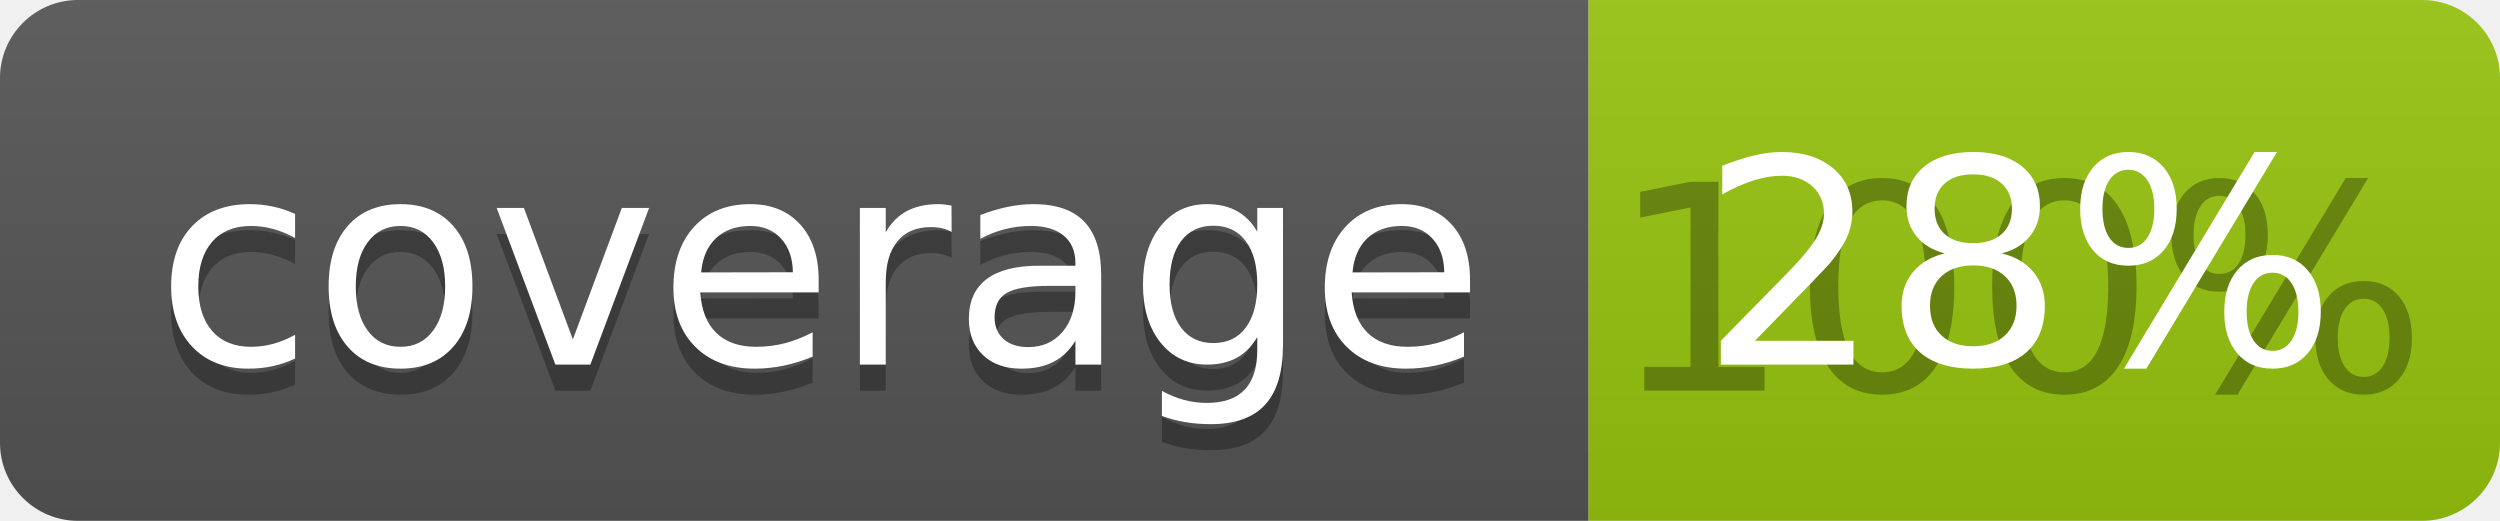
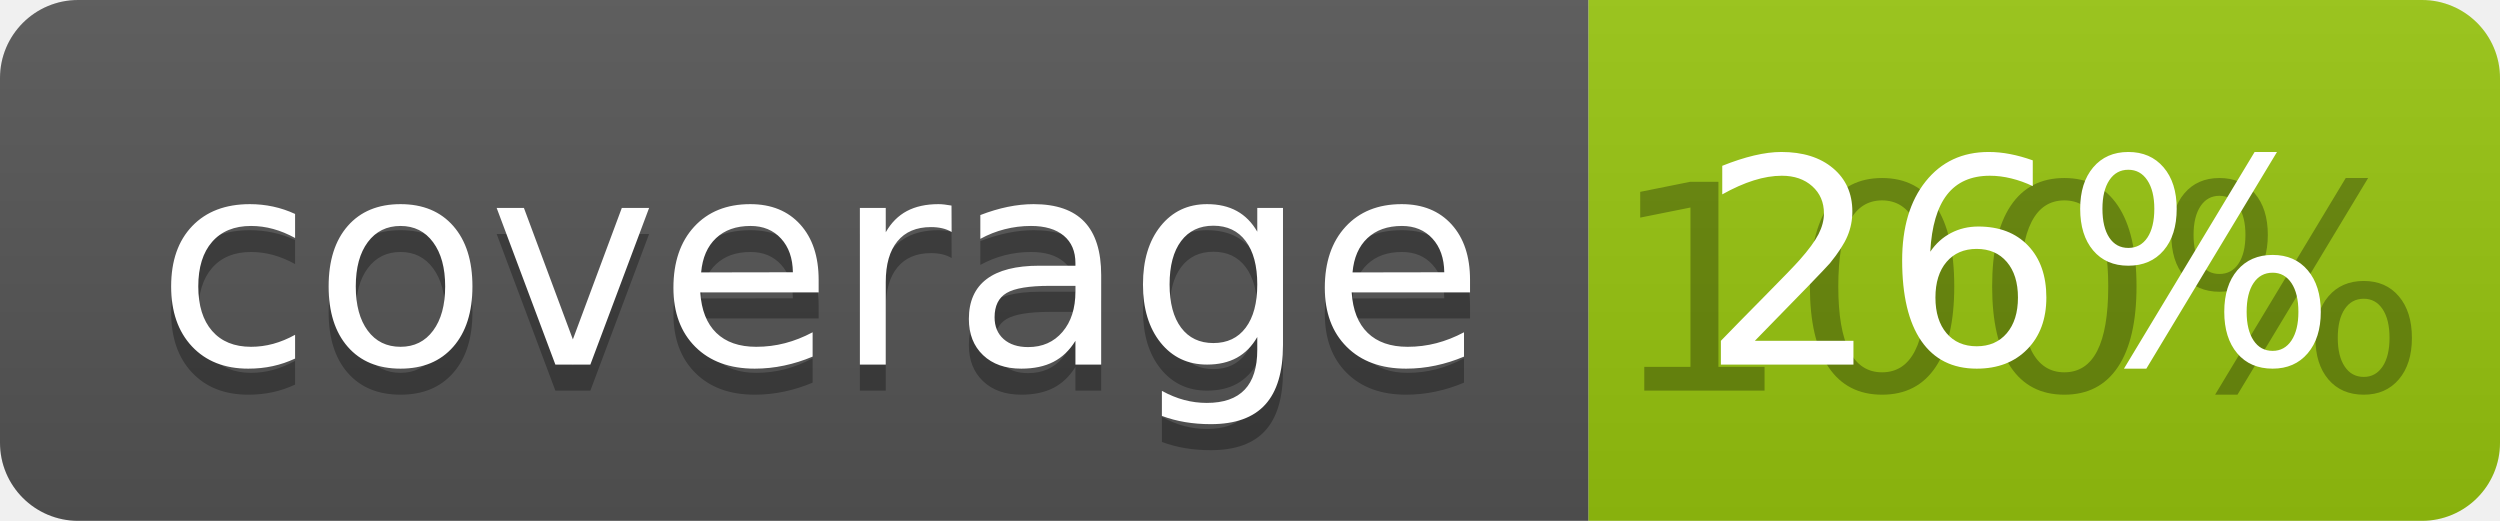
<svg xmlns="http://www.w3.org/2000/svg" width="96" height="20">
  <linearGradient id="b" x2="0" y2="100%">
    <stop offset="0" stop-color="#bbb" stop-opacity=".1" />
    <stop offset="1" stop-opacity=".1" />
  </linearGradient>
  <clipPath id="a">
    <rect width="96" height="20" rx="3" fill="#fff" />
  </clipPath>
  <g clip-path="url(#a)">
    <path fill="#555" d="M0 0h61v20H0z" />
    <path fill="#97C50F" d="M61 0h35v20H61z" />
    <path fill="url(#b)" d="M0 0h96v20H0z" />
  </g>
  <g fill="#fff" text-anchor="middle" font-family="DejaVu Sans,Verdana,Geneva,sans-serif" font-size="110">
    <text x="315" y="150" fill="#010101" fill-opacity=".3" transform="scale(.1)" textLength="510">coverage</text>
    <text x="315" y="140" transform="scale(.1)" textLength="510">coverage</text>
    <text x="775" y="150" fill="#010101" fill-opacity=".3" transform="scale(.1)" textLength="250">100%</text>
-     <text x="775" y="140" transform="scale(.1)" textLength="250">28%</text>
+     <text x="775" y="140" transform="scale(.1)" textLength="250">26%</text>
  </g>
</svg>
